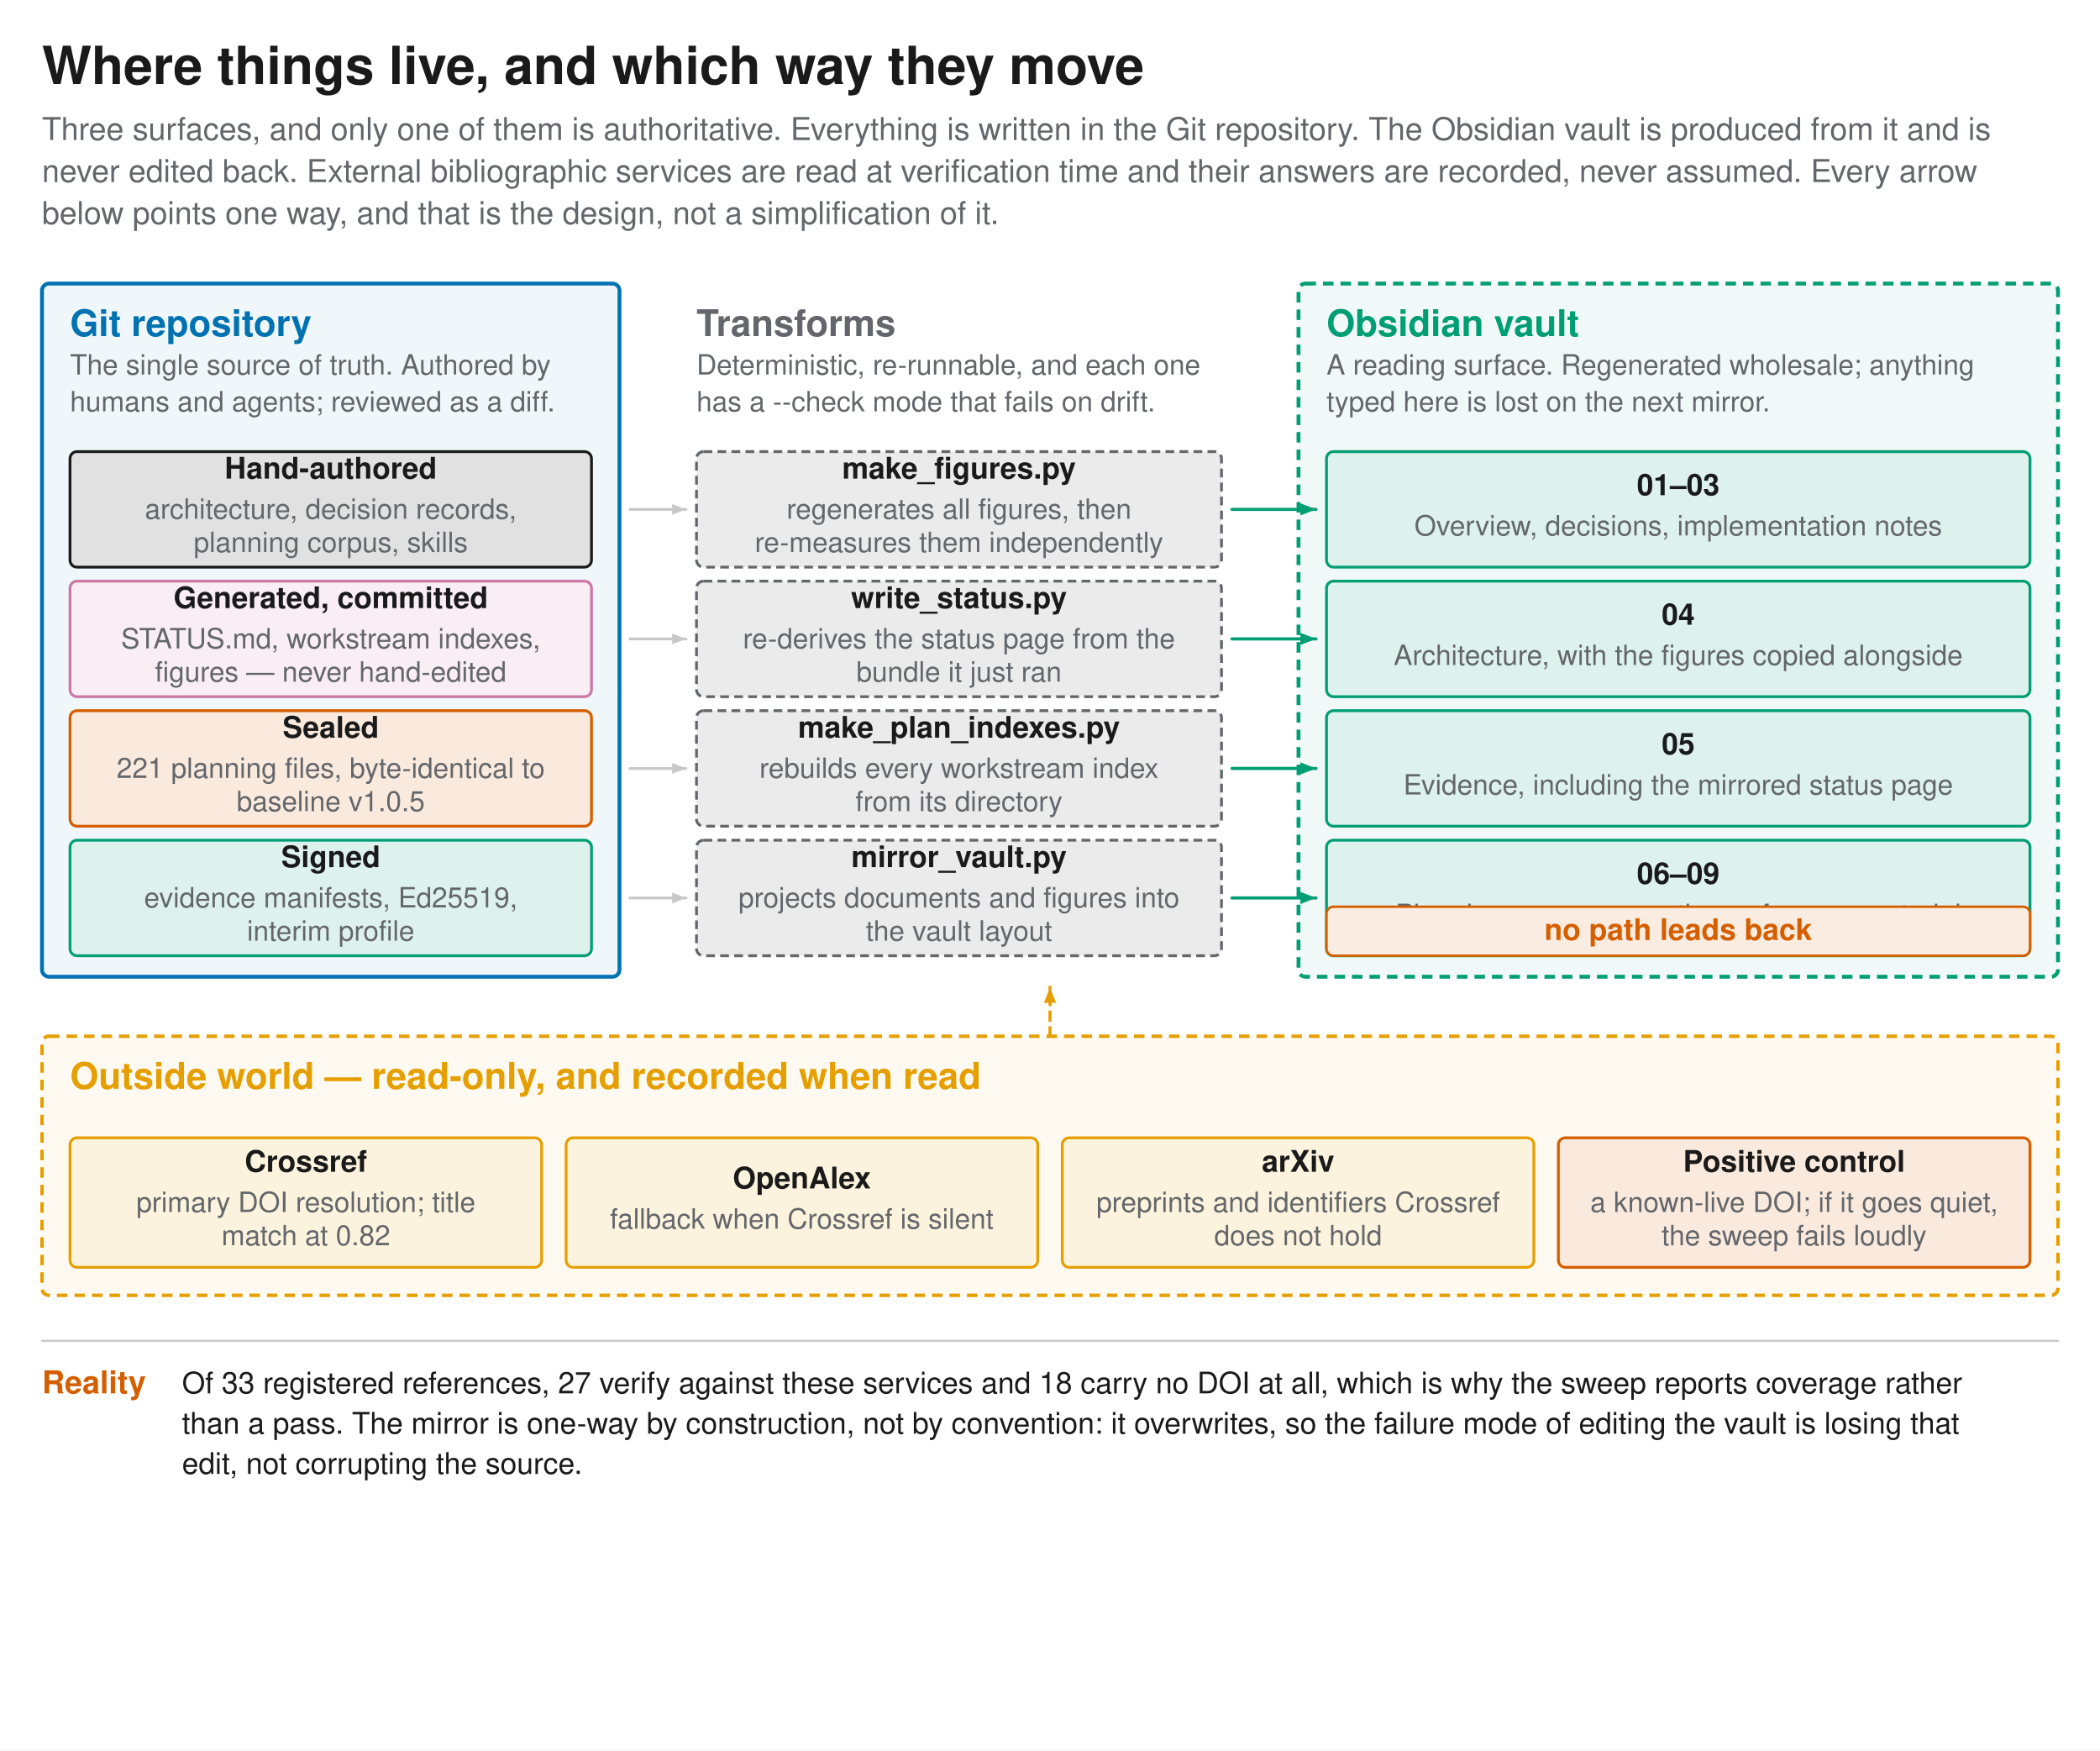
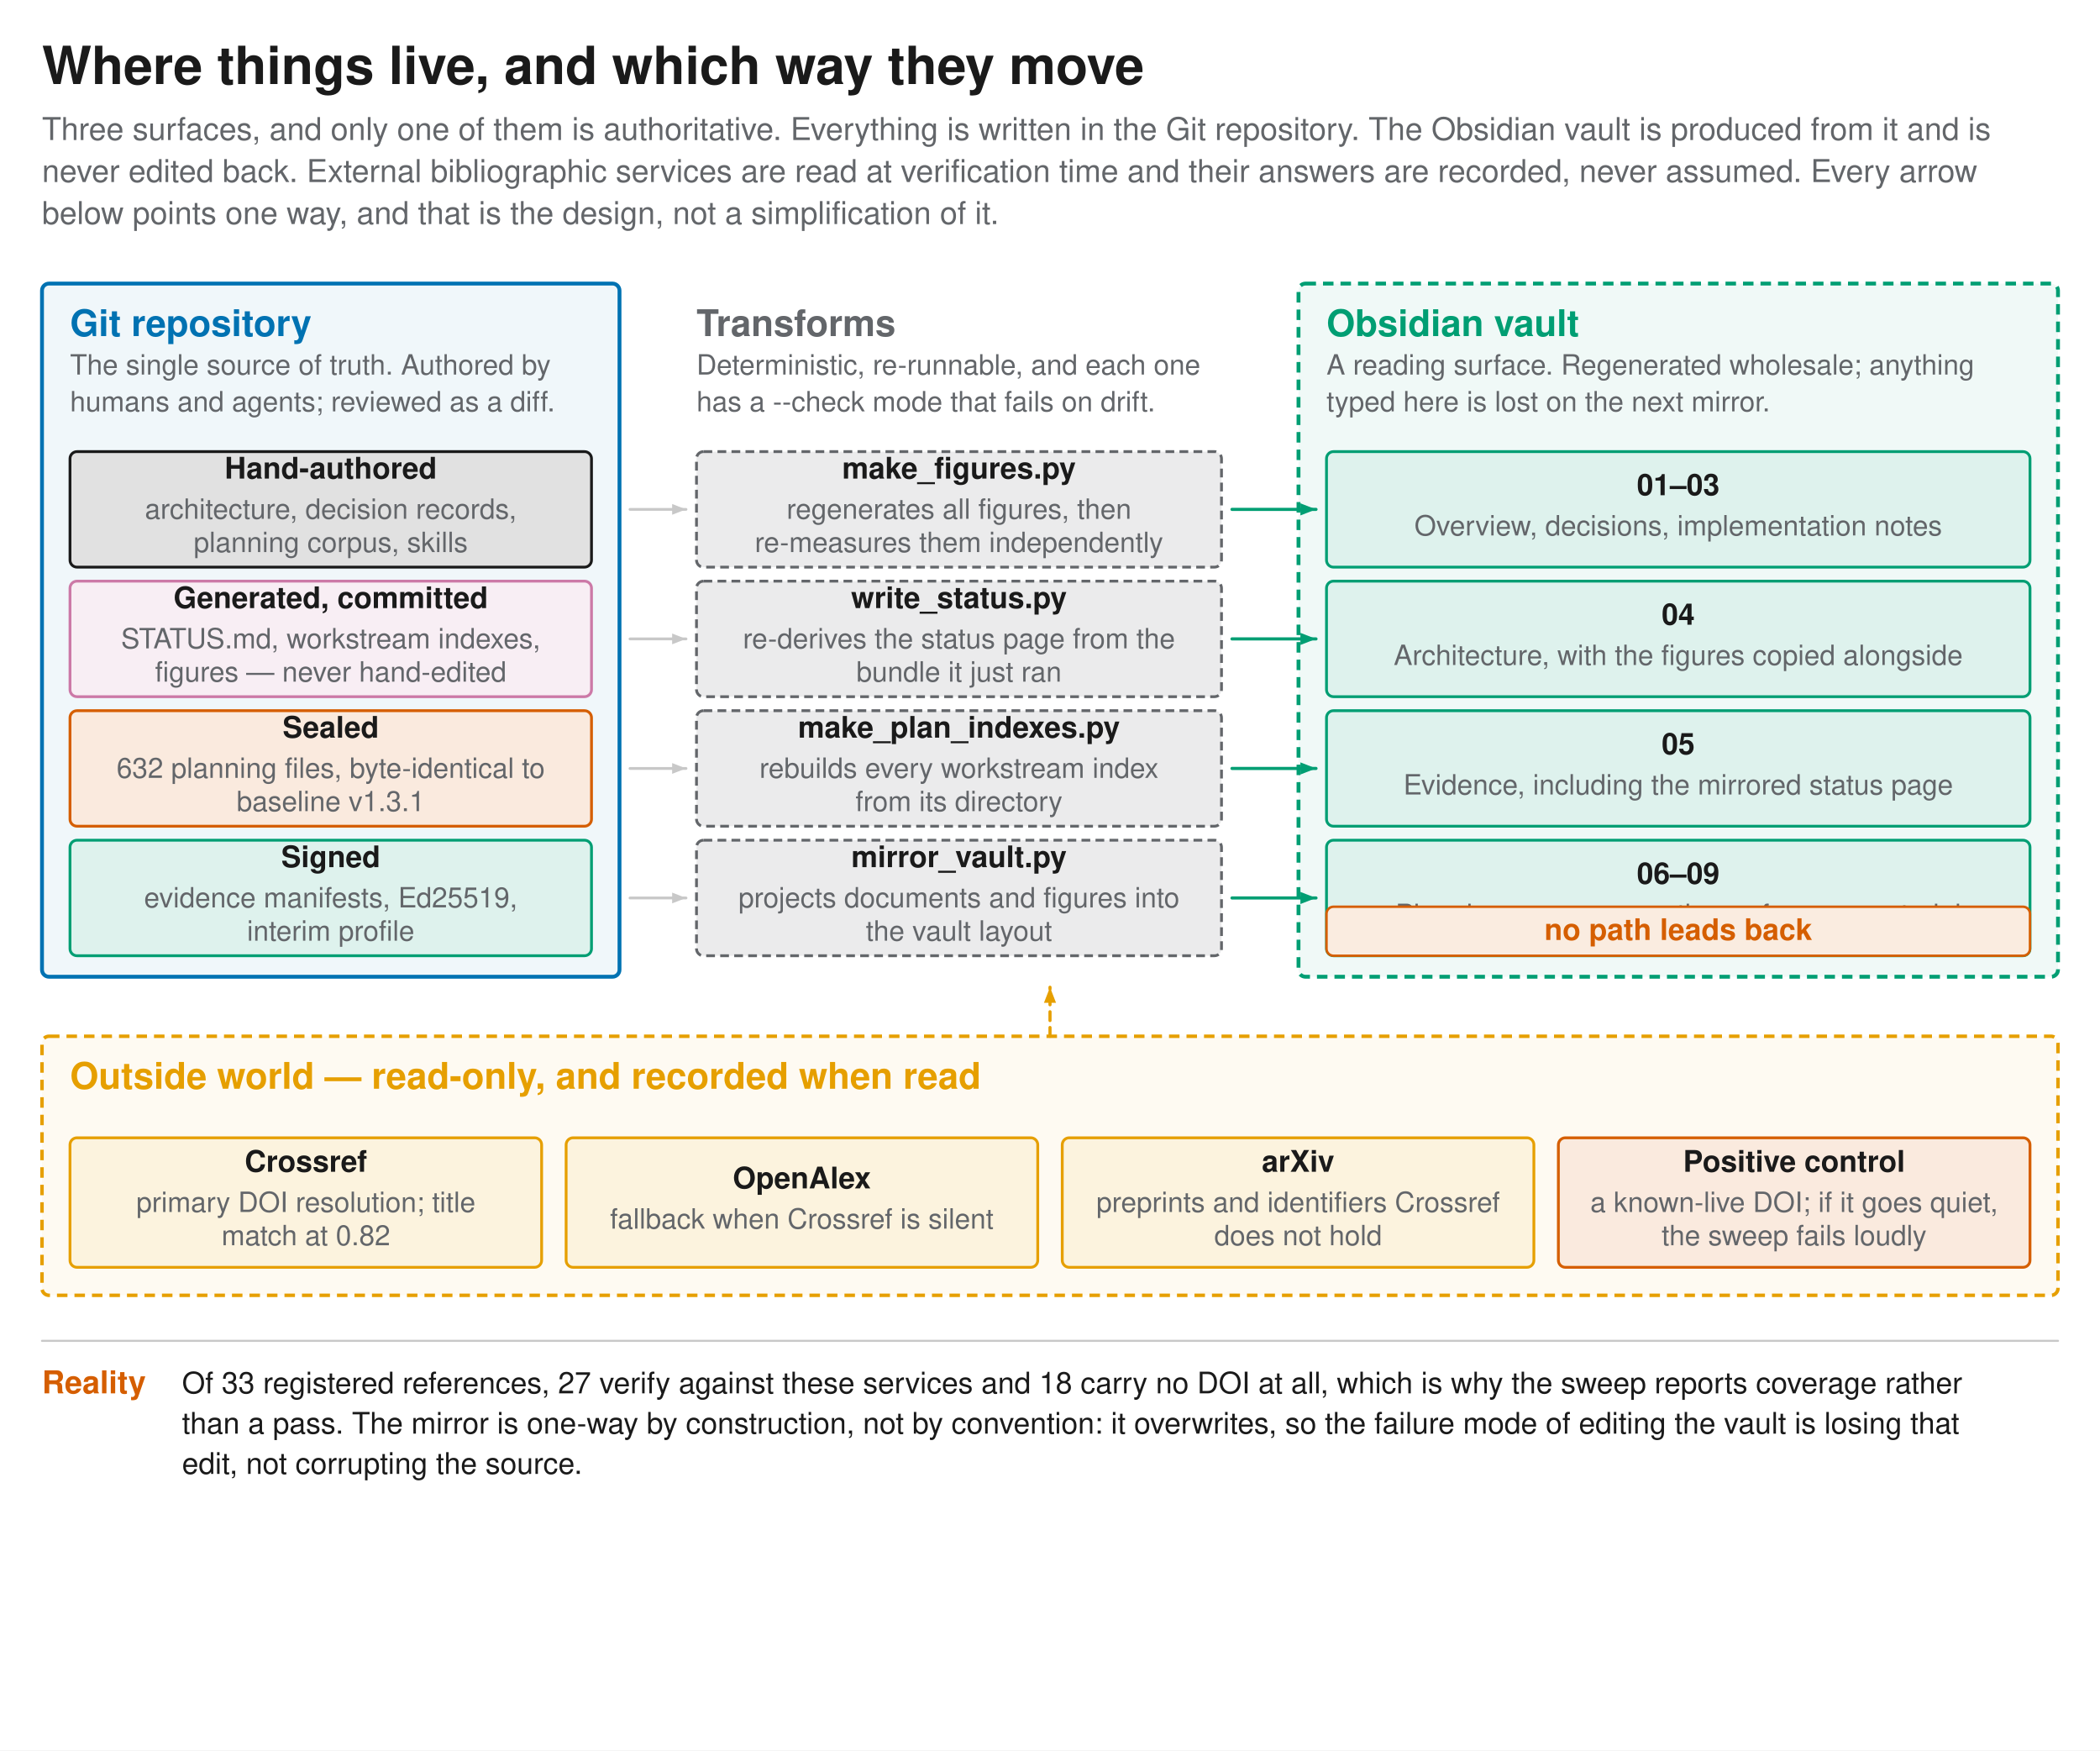
<svg xmlns="http://www.w3.org/2000/svg" viewBox="0 0 1200 1000" width="100%" role="img">
  <defs>
    <marker id="arrow" viewBox="0 0 10 10" refX="9" refY="5" markerWidth="7" markerHeight="7" orient="auto-start-reverse">
      <path d="M 0 1 L 9 5 L 0 9 z" fill="context-stroke" />
    </marker>
    <marker id="arrowsm" viewBox="0 0 10 10" refX="9" refY="5" markerWidth="5.5" markerHeight="5.5" orient="auto-start-reverse">
      <path d="M 0 1.5 L 9 5 L 0 8.5 z" fill="context-stroke" />
    </marker>
    <pattern id="hatch" width="7" height="7" patternTransform="rotate(45)" patternUnits="userSpaceOnUse">
      <line x1="0" y1="0" x2="0" y2="7" stroke="#C8C8C8" stroke-width="2.2" />
    </pattern>
  </defs>
  <rect width="1200" height="1000" fill="#FFFFFF" />
  <text x="24.0" y="48.0" font-family="Helvetica, Arial, 'Liberation Sans', 'DejaVu Sans', sans-serif" font-size="30" font-weight="700" font-style="normal" fill="#1A1A1A" text-anchor="start">Where things live, and which way they move</text>
  <text x="24.0" y="80.0" font-family="Helvetica, Arial, 'Liberation Sans', 'DejaVu Sans', sans-serif" font-size="18" font-weight="400" font-style="normal" fill="#63666A" text-anchor="start">Three surfaces, and only one of them is authoritative. Everything is written in the Git repository. The Obsidian vault is produced from it and is</text>
  <text x="24.0" y="104.0" font-family="Helvetica, Arial, 'Liberation Sans', 'DejaVu Sans', sans-serif" font-size="18" font-weight="400" font-style="normal" fill="#63666A" text-anchor="start">never edited back. External bibliographic services are read at verification time and their answers are recorded, never assumed. Every arrow</text>
  <text x="24.0" y="128.0" font-family="Helvetica, Arial, 'Liberation Sans', 'DejaVu Sans', sans-serif" font-size="18" font-weight="400" font-style="normal" fill="#63666A" text-anchor="start">below points one way, and that is the design, not a simplification of it.</text>
  <rect x="24.0" y="162.0" width="330.0" height="396.0" rx="4" fill="#f0f7fa" stroke="#0072B2" stroke-width="2.2" />
  <text x="40.0" y="192.0" font-family="Helvetica, Arial, 'Liberation Sans', 'DejaVu Sans', sans-serif" font-size="21" font-weight="700" font-style="normal" fill="#0072B2" text-anchor="start">Git repository</text>
  <text x="40.0" y="214.0" font-family="Helvetica, Arial, 'Liberation Sans', 'DejaVu Sans', sans-serif" font-size="16" font-weight="400" font-style="normal" fill="#63666A" text-anchor="start">The single source of truth. Authored by</text>
  <text x="40.0" y="235.0" font-family="Helvetica, Arial, 'Liberation Sans', 'DejaVu Sans', sans-serif" font-size="16" font-weight="400" font-style="normal" fill="#63666A" text-anchor="start">humans and agents; reviewed as a diff.</text>
  <rect x="40.0" y="258.0" width="298.0" height="66.0" rx="4" fill="#e1e1e1" stroke="#1A1A1A" stroke-width="1.6" />
  <text x="189.0" y="273.4" font-family="Helvetica, Arial, 'Liberation Sans', 'DejaVu Sans', sans-serif" font-size="17" font-weight="600" font-style="normal" fill="#1A1A1A" text-anchor="middle">Hand-authored</text>
  <text x="189.0" y="296.4" font-family="Helvetica, Arial, 'Liberation Sans', 'DejaVu Sans', sans-serif" font-size="16" font-weight="400" font-style="normal" fill="#63666A" text-anchor="middle">architecture, decision records,</text>
  <text x="189.0" y="315.4" font-family="Helvetica, Arial, 'Liberation Sans', 'DejaVu Sans', sans-serif" font-size="16" font-weight="400" font-style="normal" fill="#63666A" text-anchor="middle">planning corpus, skills</text>
  <rect x="40.0" y="332.0" width="298.0" height="66.0" rx="4" fill="#f8eef4" stroke="#CC79A7" stroke-width="1.6" />
  <text x="189.0" y="347.4" font-family="Helvetica, Arial, 'Liberation Sans', 'DejaVu Sans', sans-serif" font-size="17" font-weight="600" font-style="normal" fill="#1A1A1A" text-anchor="middle">Generated, committed</text>
  <text x="189.0" y="370.4" font-family="Helvetica, Arial, 'Liberation Sans', 'DejaVu Sans', sans-serif" font-size="16" font-weight="400" font-style="normal" fill="#63666A" text-anchor="middle">STATUS.md, workstream indexes,</text>
  <text x="189.0" y="389.4" font-family="Helvetica, Arial, 'Liberation Sans', 'DejaVu Sans', sans-serif" font-size="16" font-weight="400" font-style="normal" fill="#63666A" text-anchor="middle">figures — never hand-edited</text>
  <rect x="40.0" y="406.0" width="298.0" height="66.0" rx="4" fill="#faeade" stroke="#D55E00" stroke-width="1.6" />
  <text x="189.0" y="421.4" font-family="Helvetica, Arial, 'Liberation Sans', 'DejaVu Sans', sans-serif" font-size="17" font-weight="600" font-style="normal" fill="#1A1A1A" text-anchor="middle">Sealed</text>
-   <text x="189.0" y="444.4" font-family="Helvetica, Arial, 'Liberation Sans', 'DejaVu Sans', sans-serif" font-size="16" font-weight="400" font-style="normal" fill="#63666A" text-anchor="middle">221 planning files, byte-identical to</text>
-   <text x="189.0" y="463.4" font-family="Helvetica, Arial, 'Liberation Sans', 'DejaVu Sans', sans-serif" font-size="16" font-weight="400" font-style="normal" fill="#63666A" text-anchor="middle">baseline v1.0.5</text>
+   <text x="189.0" y="444.4" font-family="Helvetica, Arial, 'Liberation Sans', 'DejaVu Sans', sans-serif" font-size="16" font-weight="400" font-style="normal" fill="#63666A" text-anchor="middle">632 planning files, byte-identical to</text>
+   <text x="189.0" y="463.4" font-family="Helvetica, Arial, 'Liberation Sans', 'DejaVu Sans', sans-serif" font-size="16" font-weight="400" font-style="normal" fill="#63666A" text-anchor="middle">baseline v1.3.1</text>
  <rect x="40.0" y="480.0" width="298.0" height="66.0" rx="4" fill="#def2ed" stroke="#009E73" stroke-width="1.6" />
  <text x="189.0" y="495.4" font-family="Helvetica, Arial, 'Liberation Sans', 'DejaVu Sans', sans-serif" font-size="17" font-weight="600" font-style="normal" fill="#1A1A1A" text-anchor="middle">Signed</text>
  <text x="189.0" y="518.4" font-family="Helvetica, Arial, 'Liberation Sans', 'DejaVu Sans', sans-serif" font-size="16" font-weight="400" font-style="normal" fill="#63666A" text-anchor="middle">evidence manifests, Ed25519,</text>
  <text x="189.0" y="537.4" font-family="Helvetica, Arial, 'Liberation Sans', 'DejaVu Sans', sans-serif" font-size="16" font-weight="400" font-style="normal" fill="#63666A" text-anchor="middle">interim profile</text>
  <text x="398.0" y="192.0" font-family="Helvetica, Arial, 'Liberation Sans', 'DejaVu Sans', sans-serif" font-size="21" font-weight="700" font-style="normal" fill="#63666A" text-anchor="start">Transforms</text>
  <text x="398.0" y="214.0" font-family="Helvetica, Arial, 'Liberation Sans', 'DejaVu Sans', sans-serif" font-size="16" font-weight="400" font-style="normal" fill="#63666A" text-anchor="start">Deterministic, re-runnable, and each one</text>
  <text x="398.0" y="235.0" font-family="Helvetica, Arial, 'Liberation Sans', 'DejaVu Sans', sans-serif" font-size="16" font-weight="400" font-style="normal" fill="#63666A" text-anchor="start">has a --check mode that fails on drift.</text>
  <rect x="398.0" y="258.0" width="300.0" height="66.0" rx="4" fill="#ebebec" stroke="#63666A" stroke-width="1.6" stroke-dasharray="5 3" />
  <text x="548.0" y="273.4" font-family="Helvetica, Arial, 'Liberation Sans', 'DejaVu Sans', sans-serif" font-size="17" font-weight="600" font-style="normal" fill="#1A1A1A" text-anchor="middle">make_figures.py</text>
  <text x="548.0" y="296.4" font-family="Helvetica, Arial, 'Liberation Sans', 'DejaVu Sans', sans-serif" font-size="16" font-weight="400" font-style="normal" fill="#63666A" text-anchor="middle">regenerates all figures, then</text>
  <text x="548.0" y="315.4" font-family="Helvetica, Arial, 'Liberation Sans', 'DejaVu Sans', sans-serif" font-size="16" font-weight="400" font-style="normal" fill="#63666A" text-anchor="middle">re-measures them independently</text>
  <path d="M 360 291 L 392 291" fill="none" stroke="#C8C8C8" stroke-width="1.6" stroke-linecap="round" stroke-linejoin="round" marker-end="url(#arrowsm)" />
  <rect x="398.0" y="332.0" width="300.0" height="66.0" rx="4" fill="#ebebec" stroke="#63666A" stroke-width="1.6" stroke-dasharray="5 3" />
  <text x="548.0" y="347.4" font-family="Helvetica, Arial, 'Liberation Sans', 'DejaVu Sans', sans-serif" font-size="17" font-weight="600" font-style="normal" fill="#1A1A1A" text-anchor="middle">write_status.py</text>
  <text x="548.0" y="370.4" font-family="Helvetica, Arial, 'Liberation Sans', 'DejaVu Sans', sans-serif" font-size="16" font-weight="400" font-style="normal" fill="#63666A" text-anchor="middle">re-derives the status page from the</text>
  <text x="548.0" y="389.4" font-family="Helvetica, Arial, 'Liberation Sans', 'DejaVu Sans', sans-serif" font-size="16" font-weight="400" font-style="normal" fill="#63666A" text-anchor="middle">bundle it just ran</text>
  <path d="M 360 365 L 392 365" fill="none" stroke="#C8C8C8" stroke-width="1.6" stroke-linecap="round" stroke-linejoin="round" marker-end="url(#arrowsm)" />
  <rect x="398.0" y="406.0" width="300.0" height="66.0" rx="4" fill="#ebebec" stroke="#63666A" stroke-width="1.6" stroke-dasharray="5 3" />
  <text x="548.0" y="421.4" font-family="Helvetica, Arial, 'Liberation Sans', 'DejaVu Sans', sans-serif" font-size="17" font-weight="600" font-style="normal" fill="#1A1A1A" text-anchor="middle">make_plan_indexes.py</text>
  <text x="548.0" y="444.4" font-family="Helvetica, Arial, 'Liberation Sans', 'DejaVu Sans', sans-serif" font-size="16" font-weight="400" font-style="normal" fill="#63666A" text-anchor="middle">rebuilds every workstream index</text>
  <text x="548.0" y="463.4" font-family="Helvetica, Arial, 'Liberation Sans', 'DejaVu Sans', sans-serif" font-size="16" font-weight="400" font-style="normal" fill="#63666A" text-anchor="middle">from its directory</text>
  <path d="M 360 439 L 392 439" fill="none" stroke="#C8C8C8" stroke-width="1.6" stroke-linecap="round" stroke-linejoin="round" marker-end="url(#arrowsm)" />
  <rect x="398.0" y="480.0" width="300.0" height="66.0" rx="4" fill="#ebebec" stroke="#63666A" stroke-width="1.6" stroke-dasharray="5 3" />
  <text x="548.0" y="495.4" font-family="Helvetica, Arial, 'Liberation Sans', 'DejaVu Sans', sans-serif" font-size="17" font-weight="600" font-style="normal" fill="#1A1A1A" text-anchor="middle">mirror_vault.py</text>
  <text x="548.0" y="518.4" font-family="Helvetica, Arial, 'Liberation Sans', 'DejaVu Sans', sans-serif" font-size="16" font-weight="400" font-style="normal" fill="#63666A" text-anchor="middle">projects documents and figures into</text>
  <text x="548.0" y="537.4" font-family="Helvetica, Arial, 'Liberation Sans', 'DejaVu Sans', sans-serif" font-size="16" font-weight="400" font-style="normal" fill="#63666A" text-anchor="middle">the vault layout</text>
  <path d="M 360 513 L 392 513" fill="none" stroke="#C8C8C8" stroke-width="1.6" stroke-linecap="round" stroke-linejoin="round" marker-end="url(#arrowsm)" />
  <rect x="742.0" y="162.0" width="434.0" height="396.0" rx="4" fill="#f0f9f7" stroke="#009E73" stroke-width="2.2" stroke-dasharray="6 4" />
  <text x="758.0" y="192.0" font-family="Helvetica, Arial, 'Liberation Sans', 'DejaVu Sans', sans-serif" font-size="21" font-weight="700" font-style="normal" fill="#009E73" text-anchor="start">Obsidian vault</text>
  <text x="758.0" y="214.0" font-family="Helvetica, Arial, 'Liberation Sans', 'DejaVu Sans', sans-serif" font-size="16" font-weight="400" font-style="normal" fill="#63666A" text-anchor="start">A reading surface. Regenerated wholesale; anything</text>
  <text x="758.0" y="235.0" font-family="Helvetica, Arial, 'Liberation Sans', 'DejaVu Sans', sans-serif" font-size="16" font-weight="400" font-style="normal" fill="#63666A" text-anchor="start">typed here is lost on the next mirror.</text>
  <rect x="758.0" y="258.0" width="402.0" height="66.0" rx="4" fill="#def2ed" stroke="#009E73" stroke-width="1.6" />
  <text x="959.0" y="282.9" font-family="Helvetica, Arial, 'Liberation Sans', 'DejaVu Sans', sans-serif" font-size="17" font-weight="600" font-style="normal" fill="#1A1A1A" text-anchor="middle">01–03</text>
  <text x="959.0" y="305.9" font-family="Helvetica, Arial, 'Liberation Sans', 'DejaVu Sans', sans-serif" font-size="16" font-weight="400" font-style="normal" fill="#63666A" text-anchor="middle">Overview, decisions, implementation notes</text>
  <path d="M 704 291 L 752 291" fill="none" stroke="#009E73" stroke-width="1.8" stroke-linecap="round" stroke-linejoin="round" marker-end="url(#arrowsm)" />
  <rect x="758.0" y="332.0" width="402.0" height="66.0" rx="4" fill="#def2ed" stroke="#009E73" stroke-width="1.6" />
  <text x="959.0" y="356.9" font-family="Helvetica, Arial, 'Liberation Sans', 'DejaVu Sans', sans-serif" font-size="17" font-weight="600" font-style="normal" fill="#1A1A1A" text-anchor="middle">04</text>
  <text x="959.0" y="379.9" font-family="Helvetica, Arial, 'Liberation Sans', 'DejaVu Sans', sans-serif" font-size="16" font-weight="400" font-style="normal" fill="#63666A" text-anchor="middle">Architecture, with the figures copied alongside</text>
  <path d="M 704 365 L 752 365" fill="none" stroke="#009E73" stroke-width="1.8" stroke-linecap="round" stroke-linejoin="round" marker-end="url(#arrowsm)" />
  <rect x="758.0" y="406.0" width="402.0" height="66.0" rx="4" fill="#def2ed" stroke="#009E73" stroke-width="1.6" />
  <text x="959.0" y="430.9" font-family="Helvetica, Arial, 'Liberation Sans', 'DejaVu Sans', sans-serif" font-size="17" font-weight="600" font-style="normal" fill="#1A1A1A" text-anchor="middle">05</text>
  <text x="959.0" y="453.9" font-family="Helvetica, Arial, 'Liberation Sans', 'DejaVu Sans', sans-serif" font-size="16" font-weight="400" font-style="normal" fill="#63666A" text-anchor="middle">Evidence, including the mirrored status page</text>
  <path d="M 704 439 L 752 439" fill="none" stroke="#009E73" stroke-width="1.8" stroke-linecap="round" stroke-linejoin="round" marker-end="url(#arrowsm)" />
  <rect x="758.0" y="480.0" width="402.0" height="66.0" rx="4" fill="#def2ed" stroke="#009E73" stroke-width="1.6" />
  <text x="959.0" y="504.9" font-family="Helvetica, Arial, 'Liberation Sans', 'DejaVu Sans', sans-serif" font-size="17" font-weight="600" font-style="normal" fill="#1A1A1A" text-anchor="middle">06–09</text>
  <text x="959.0" y="527.9" font-family="Helvetica, Arial, 'Liberation Sans', 'DejaVu Sans', sans-serif" font-size="16" font-weight="400" font-style="normal" fill="#63666A" text-anchor="middle">Planning corpus, reporting, reference material</text>
  <path d="M 704 513 L 752 513" fill="none" stroke="#009E73" stroke-width="1.8" stroke-linecap="round" stroke-linejoin="round" marker-end="url(#arrowsm)" />
  <rect x="758.0" y="518.0" width="402.0" height="28.0" rx="4" fill="#faece0" stroke="#D55E00" stroke-width="1.4" />
  <text x="959.0" y="537.0" font-family="Helvetica, Arial, 'Liberation Sans', 'DejaVu Sans', sans-serif" font-size="17" font-weight="700" font-style="normal" fill="#D55E00" text-anchor="middle">no path leads back</text>
  <rect x="24.0" y="592.0" width="1152.0" height="148.0" rx="4" fill="#fefaf2" stroke="#E69F00" stroke-width="2.0" stroke-dasharray="6 4" />
  <text x="40.0" y="622.0" font-family="Helvetica, Arial, 'Liberation Sans', 'DejaVu Sans', sans-serif" font-size="21" font-weight="700" font-style="normal" fill="#E69F00" text-anchor="start">Outside world — read-only, and recorded when read</text>
  <rect x="40.0" y="650.0" width="269.5" height="74.0" rx="4" fill="#fcf3de" stroke="#E69F00" stroke-width="1.6" />
  <text x="174.8" y="669.4" font-family="Helvetica, Arial, 'Liberation Sans', 'DejaVu Sans', sans-serif" font-size="17" font-weight="600" font-style="normal" fill="#1A1A1A" text-anchor="middle">Crossref</text>
  <text x="174.8" y="692.4" font-family="Helvetica, Arial, 'Liberation Sans', 'DejaVu Sans', sans-serif" font-size="16" font-weight="400" font-style="normal" fill="#63666A" text-anchor="middle">primary DOI resolution; title</text>
  <text x="174.8" y="711.4" font-family="Helvetica, Arial, 'Liberation Sans', 'DejaVu Sans', sans-serif" font-size="16" font-weight="400" font-style="normal" fill="#63666A" text-anchor="middle">match at 0.82</text>
  <rect x="323.5" y="650.0" width="269.5" height="74.0" rx="4" fill="#fcf3de" stroke="#E69F00" stroke-width="1.6" />
  <text x="458.2" y="678.9" font-family="Helvetica, Arial, 'Liberation Sans', 'DejaVu Sans', sans-serif" font-size="17" font-weight="600" font-style="normal" fill="#1A1A1A" text-anchor="middle">OpenAlex</text>
  <text x="458.2" y="701.9" font-family="Helvetica, Arial, 'Liberation Sans', 'DejaVu Sans', sans-serif" font-size="16" font-weight="400" font-style="normal" fill="#63666A" text-anchor="middle">fallback when Crossref is silent</text>
  <rect x="607.0" y="650.0" width="269.5" height="74.0" rx="4" fill="#fcf3de" stroke="#E69F00" stroke-width="1.6" />
  <text x="741.8" y="669.4" font-family="Helvetica, Arial, 'Liberation Sans', 'DejaVu Sans', sans-serif" font-size="17" font-weight="600" font-style="normal" fill="#1A1A1A" text-anchor="middle">arXiv</text>
  <text x="741.8" y="692.4" font-family="Helvetica, Arial, 'Liberation Sans', 'DejaVu Sans', sans-serif" font-size="16" font-weight="400" font-style="normal" fill="#63666A" text-anchor="middle">preprints and identifiers Crossref</text>
  <text x="741.8" y="711.4" font-family="Helvetica, Arial, 'Liberation Sans', 'DejaVu Sans', sans-serif" font-size="16" font-weight="400" font-style="normal" fill="#63666A" text-anchor="middle">does not hold</text>
  <rect x="890.5" y="650.0" width="269.5" height="74.0" rx="4" fill="#faeade" stroke="#D55E00" stroke-width="1.6" />
  <text x="1025.2" y="669.4" font-family="Helvetica, Arial, 'Liberation Sans', 'DejaVu Sans', sans-serif" font-size="17" font-weight="600" font-style="normal" fill="#1A1A1A" text-anchor="middle">Positive control</text>
  <text x="1025.2" y="692.4" font-family="Helvetica, Arial, 'Liberation Sans', 'DejaVu Sans', sans-serif" font-size="16" font-weight="400" font-style="normal" fill="#63666A" text-anchor="middle">a known-live DOI; if it goes quiet,</text>
  <text x="1025.2" y="711.4" font-family="Helvetica, Arial, 'Liberation Sans', 'DejaVu Sans', sans-serif" font-size="16" font-weight="400" font-style="normal" fill="#63666A" text-anchor="middle">the sweep fails loudly</text>
  <path d="M 600.0 592 L 600.0 564" fill="none" stroke="#E69F00" stroke-width="1.8" stroke-linecap="round" stroke-linejoin="round" stroke-dasharray="5 4" marker-end="url(#arrowsm)" />
  <path d="M 24 766 L 1176 766" fill="none" stroke="#C8C8C8" stroke-width="1.2" stroke-linecap="round" stroke-linejoin="round" />
  <text x="24.0" y="796.0" font-family="Helvetica, Arial, 'Liberation Sans', 'DejaVu Sans', sans-serif" font-size="18" font-weight="700" font-style="normal" fill="#D55E00" text-anchor="start">Reality</text>
  <text x="104.0" y="796.0" font-family="Helvetica, Arial, 'Liberation Sans', 'DejaVu Sans', sans-serif" font-size="17" font-weight="400" font-style="normal" fill="#1A1A1A" text-anchor="start">Of 33 registered references, 27 verify against these services and 18 carry no DOI at all, which is why the sweep reports coverage rather</text>
  <text x="104.0" y="819.0" font-family="Helvetica, Arial, 'Liberation Sans', 'DejaVu Sans', sans-serif" font-size="17" font-weight="400" font-style="normal" fill="#1A1A1A" text-anchor="start">than a pass. The mirror is one-way by construction, not by convention: it overwrites, so the failure mode of editing the vault is losing that</text>
  <text x="104.0" y="842.0" font-family="Helvetica, Arial, 'Liberation Sans', 'DejaVu Sans', sans-serif" font-size="17" font-weight="400" font-style="normal" fill="#1A1A1A" text-anchor="start">edit, not corrupting the source.</text>
</svg>
